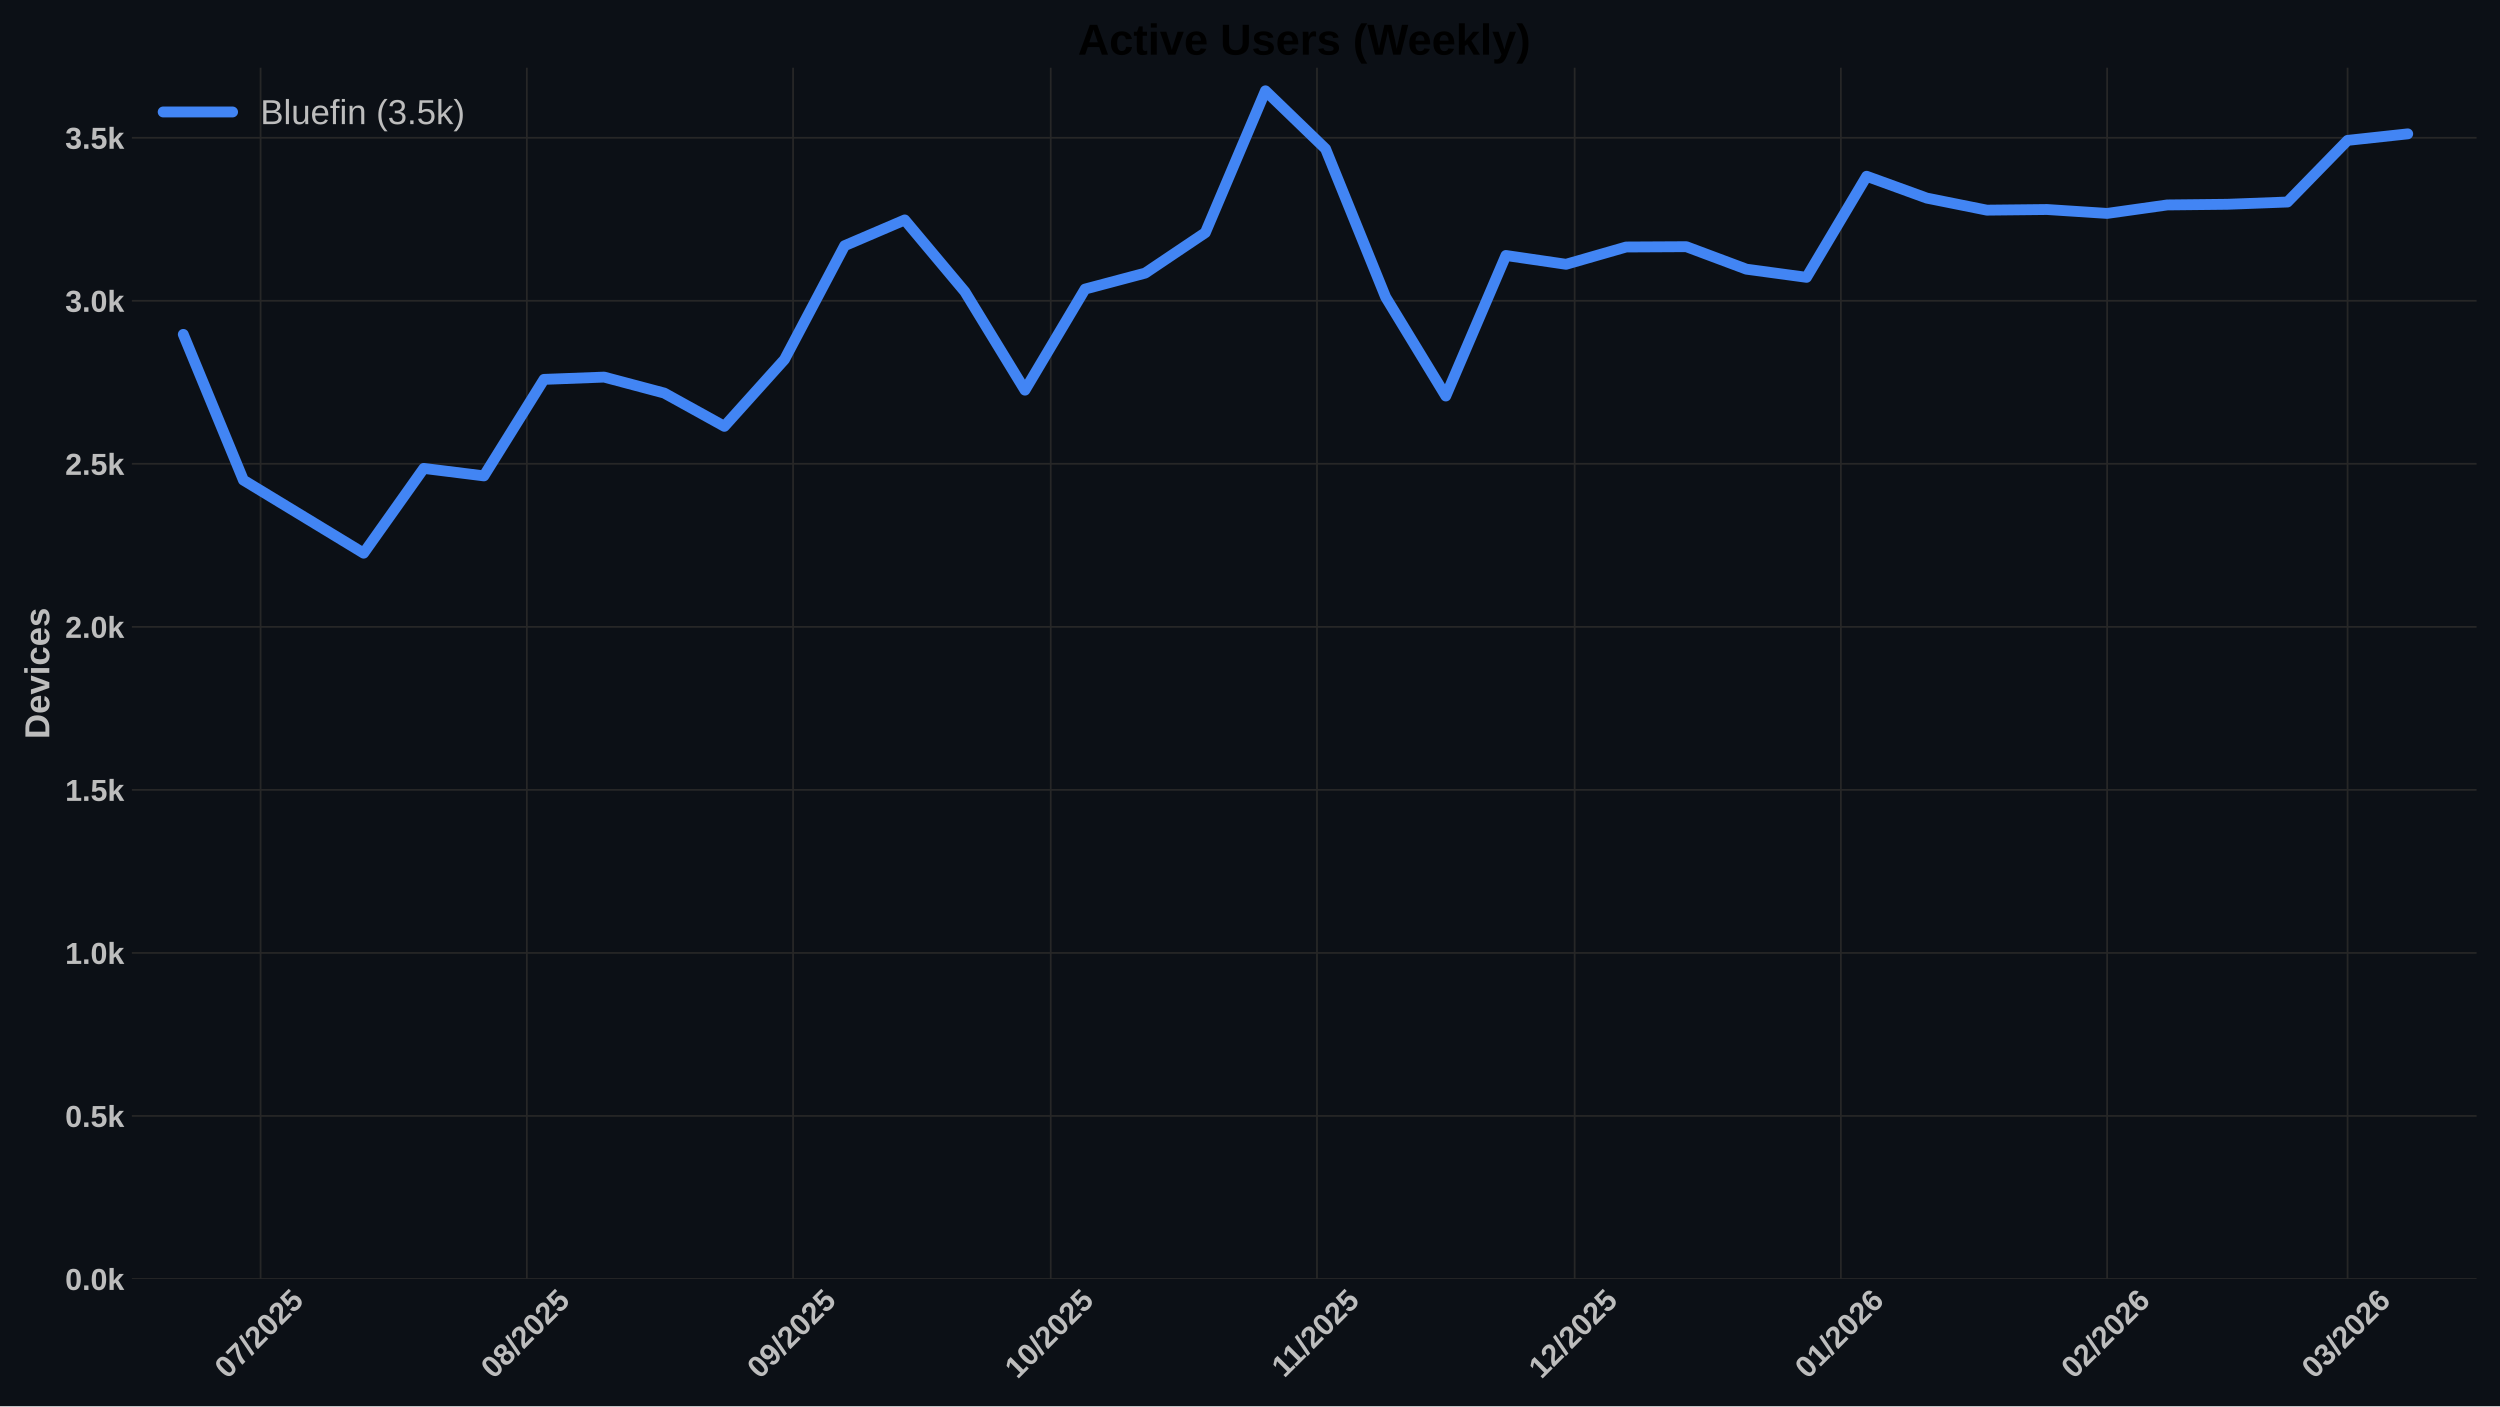
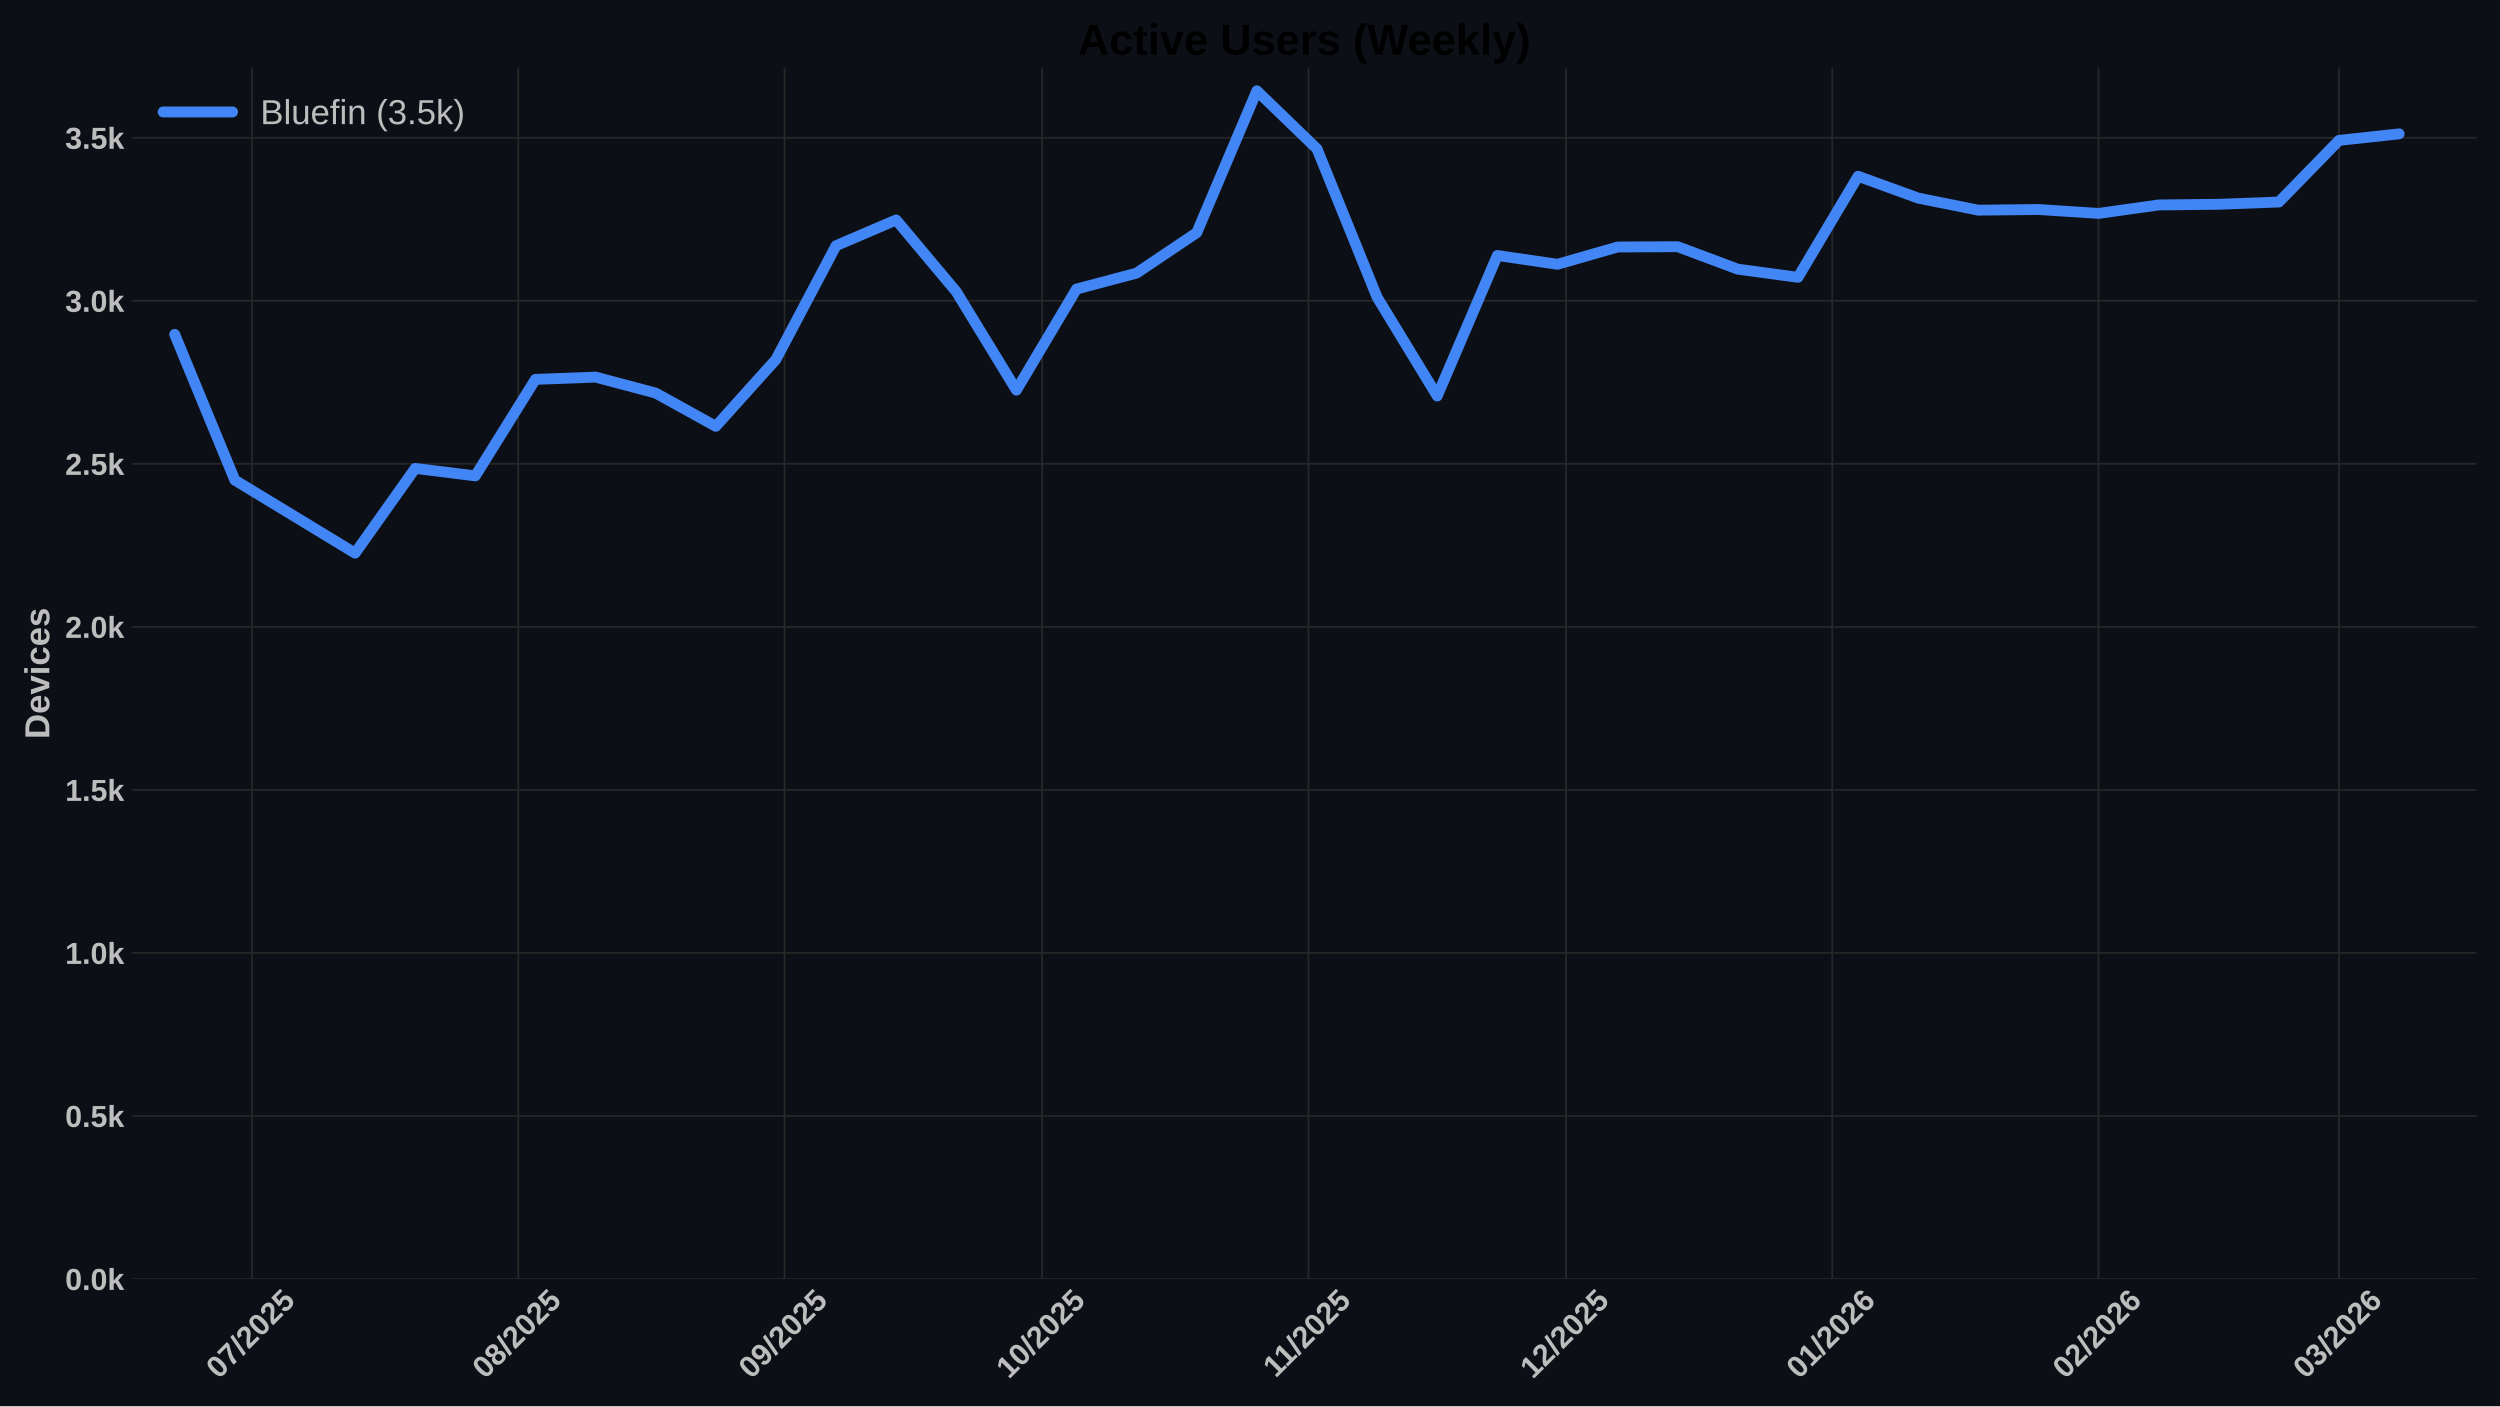
<svg xmlns="http://www.w3.org/2000/svg" xmlns:xlink="http://www.w3.org/1999/xlink" width="1152pt" height="648pt" viewBox="0 0 1152 648" version="1.1">
  <defs>
    <style type="text/css">*{stroke-linejoin: round; stroke-linecap: butt}</style>
  </defs>
  <g id="figure_1">
    <g id="patch_1">
      <path d="M 0 648  L 1152 648  L 1152 0  L 0 0  z " style="fill: #0c1016" />
    </g>
    <g id="axes_1">
      <g id="patch_2">
        <path d="M 60.78 589.343  L 1141.2 589.343  L 1141.2 31.2  L 60.78 31.2  z " style="fill: #0c1016" />
      </g>
      <g id="matplotlib.axis_1">
        <g id="xtick_1">
          <g id="line2d_1">
-             <path d="M 120.08 589.343  L 120.08 31.2  " clip-path="url(#pe10e5a148a)" style="fill: none; stroke: #272727; stroke-width: 0.8; stroke-linecap: round" />
+             <path d="M 116.129 589.343  L 116.129 31.2  " clip-path="url(#p423e535a93)" style="fill: none; stroke: #272727; stroke-width: 0.8; stroke-linecap: round" />
          </g>
          <g id="line2d_2" />
          <g id="text_1">
-             <g style="fill: #bdbdbd" transform="translate(104.7502 635.7977) rotate(-45) scale(0.14 -0.14)">
+             <g style="fill: #bdbdbd" transform="translate(100.7991 635.7977) rotate(-45) scale(0.14 -0.14)">
              <defs>
                <path id="LiberationSans-Bold-30" d="M 3297 2203  Q 3297 1088 2914 512  Q 2531 -63 1766 -63  Q 253 -63 253 2203  Q 253 2994 418 3494  Q 584 3994 915 4231  Q 1247 4469 1791 4469  Q 2572 4469 2934 3903  Q 3297 3338 3297 2203  z M 2416 2203  Q 2416 2813 2356 3150  Q 2297 3488 2165 3634  Q 2034 3781 1784 3781  Q 1519 3781 1383 3632  Q 1247 3484 1189 3148  Q 1131 2813 1131 2203  Q 1131 1600 1192 1261  Q 1253 922 1386 775  Q 1519 628 1772 628  Q 2022 628 2158 783  Q 2294 938 2355 1278  Q 2416 1619 2416 2203  z " transform="scale(0.015625)" />
                <path id="LiberationSans-Bold-37" d="M 3278 3706  Q 2981 3238 2717 2797  Q 2453 2356 2256 1911  Q 2059 1466 1945 995  Q 1831 525 1831 0  L 916 0  Q 916 550 1059 1064  Q 1203 1578 1475 2111  Q 1747 2644 2463 3681  L 275 3681  L 275 4403  L 3278 4403  L 3278 3706  z " transform="scale(0.015625)" />
                <path id="LiberationSans-Bold-2f" d="M 63 -128  L 972 4638  L 1716 4638  L 822 -128  L 63 -128  z " transform="scale(0.015625)" />
                <path id="LiberationSans-Bold-32" d="M 222 0  L 222 609  Q 394 988 711 1347  Q 1028 1706 1509 2097  Q 1972 2472 2158 2715  Q 2344 2959 2344 3194  Q 2344 3769 1766 3769  Q 1484 3769 1336 3617  Q 1188 3466 1144 3163  L 259 3213  Q 334 3825 717 4147  Q 1100 4469 1759 4469  Q 2472 4469 2853 4144  Q 3234 3819 3234 3231  Q 3234 2922 3112 2672  Q 2991 2422 2800 2211  Q 2609 2000 2376 1815  Q 2144 1631 1925 1456  Q 1706 1281 1526 1103  Q 1347 925 1259 722  L 3303 722  L 3303 0  L 222 0  z " transform="scale(0.015625)" />
                <path id="LiberationSans-Bold-35" d="M 3381 1466  Q 3381 766 2945 351  Q 2509 -63 1750 -63  Q 1088 -63 689 235  Q 291 534 197 1100  L 1075 1172  Q 1144 891 1319 762  Q 1494 634 1759 634  Q 2088 634 2283 843  Q 2478 1053 2478 1447  Q 2478 1794 2293 2001  Q 2109 2209 1778 2209  Q 1413 2209 1181 1925  L 325 1925  L 478 4403  L 3125 4403  L 3125 3750  L 1275 3750  L 1203 2638  Q 1522 2919 2000 2919  Q 2628 2919 3004 2528  Q 3381 2138 3381 1466  z " transform="scale(0.015625)" />
              </defs>
              <use xlink:href="#LiberationSans-Bold-30" />
              <use xlink:href="#LiberationSans-Bold-37" transform="translate(55.61523 0)" />
              <use xlink:href="#LiberationSans-Bold-2f" transform="translate(111.2305 0)" />
              <use xlink:href="#LiberationSans-Bold-32" transform="translate(139.0137 0)" />
              <use xlink:href="#LiberationSans-Bold-30" transform="translate(194.6289 0)" />
              <use xlink:href="#LiberationSans-Bold-32" transform="translate(250.2441 0)" />
              <use xlink:href="#LiberationSans-Bold-35" transform="translate(305.8594 0)" />
            </g>
          </g>
        </g>
        <g id="xtick_2">
          <g id="line2d_3">
-             <path d="M 242.766 589.343  L 242.766 31.2  " clip-path="url(#pe10e5a148a)" style="fill: none; stroke: #272727; stroke-width: 0.8; stroke-linecap: round" />
+             <path d="M 238.814 589.343  L 238.814 31.2  " clip-path="url(#p423e535a93)" style="fill: none; stroke: #272727; stroke-width: 0.8; stroke-linecap: round" />
          </g>
          <g id="line2d_4" />
          <g id="text_2">
-             <g style="fill: #bdbdbd" transform="translate(227.4353 635.7977) rotate(-45) scale(0.14 -0.14)">
+             <g style="fill: #bdbdbd" transform="translate(223.4842 635.7977) rotate(-45) scale(0.14 -0.14)">
              <defs>
                <path id="LiberationSans-Bold-38" d="M 3363 1241  Q 3363 622 2953 279  Q 2544 -63 1784 -63  Q 1031 -63 617 278  Q 203 619 203 1234  Q 203 1656 447 1945  Q 691 2234 1100 2303  L 1100 2316  Q 744 2394 525 2669  Q 306 2944 306 3303  Q 306 3844 689 4156  Q 1072 4469 1772 4469  Q 2488 4469 2870 4164  Q 3253 3859 3253 3297  Q 3253 2938 3036 2666  Q 2819 2394 2453 2322  L 2453 2309  Q 2878 2241 3120 1961  Q 3363 1681 3363 1241  z M 2350 3250  Q 2350 3563 2206 3708  Q 2063 3853 1772 3853  Q 1203 3853 1203 3250  Q 1203 2619 1778 2619  Q 2066 2619 2208 2766  Q 2350 2913 2350 3250  z M 2453 1313  Q 2453 2003 1766 2003  Q 1447 2003 1276 1822  Q 1106 1641 1106 1300  Q 1106 913 1275 734  Q 1444 556 1791 556  Q 2131 556 2292 734  Q 2453 913 2453 1313  z " transform="scale(0.015625)" />
              </defs>
              <use xlink:href="#LiberationSans-Bold-30" />
              <use xlink:href="#LiberationSans-Bold-38" transform="translate(55.61523 0)" />
              <use xlink:href="#LiberationSans-Bold-2f" transform="translate(111.2305 0)" />
              <use xlink:href="#LiberationSans-Bold-32" transform="translate(139.0137 0)" />
              <use xlink:href="#LiberationSans-Bold-30" transform="translate(194.6289 0)" />
              <use xlink:href="#LiberationSans-Bold-32" transform="translate(250.2441 0)" />
              <use xlink:href="#LiberationSans-Bold-35" transform="translate(305.8594 0)" />
            </g>
          </g>
        </g>
        <g id="xtick_3">
          <g id="line2d_5">
-             <path d="M 365.451 589.343  L 365.451 31.2  " clip-path="url(#pe10e5a148a)" style="fill: none; stroke: #272727; stroke-width: 0.8; stroke-linecap: round" />
+             <path d="M 361.5 589.343  L 361.5 31.2  " clip-path="url(#p423e535a93)" style="fill: none; stroke: #272727; stroke-width: 0.8; stroke-linecap: round" />
          </g>
          <g id="line2d_6" />
          <g id="text_3">
-             <g style="fill: #bdbdbd" transform="translate(350.1203 635.7977) rotate(-45) scale(0.14 -0.14)">
+             <g style="fill: #bdbdbd" transform="translate(346.1692 635.7977) rotate(-45) scale(0.14 -0.14)">
              <defs>
                <path id="LiberationSans-Bold-39" d="M 3322 2272  Q 3322 1100 2894 518  Q 2466 -63 1678 -63  Q 1097 -63 767 185  Q 438 434 300 972  L 1125 1088  Q 1247 628 1688 628  Q 2056 628 2254 981  Q 2453 1334 2459 2028  Q 2341 1794 2070 1661  Q 1800 1528 1488 1528  Q 906 1528 564 1923  Q 222 2319 222 2994  Q 222 3688 623 4078  Q 1025 4469 1759 4469  Q 2550 4469 2936 3920  Q 3322 3372 3322 2272  z M 2394 2888  Q 2394 3297 2214 3539  Q 2034 3781 1738 3781  Q 1447 3781 1280 3570  Q 1113 3359 1113 2988  Q 1113 2622 1278 2401  Q 1444 2181 1741 2181  Q 2022 2181 2208 2373  Q 2394 2566 2394 2888  z " transform="scale(0.015625)" />
              </defs>
              <use xlink:href="#LiberationSans-Bold-30" />
              <use xlink:href="#LiberationSans-Bold-39" transform="translate(55.61523 0)" />
              <use xlink:href="#LiberationSans-Bold-2f" transform="translate(111.2305 0)" />
              <use xlink:href="#LiberationSans-Bold-32" transform="translate(139.0137 0)" />
              <use xlink:href="#LiberationSans-Bold-30" transform="translate(194.6289 0)" />
              <use xlink:href="#LiberationSans-Bold-32" transform="translate(250.2441 0)" />
              <use xlink:href="#LiberationSans-Bold-35" transform="translate(305.8594 0)" />
            </g>
          </g>
        </g>
        <g id="xtick_4">
          <g id="line2d_7">
-             <path d="M 484.178 589.343  L 484.178 31.2  " clip-path="url(#pe10e5a148a)" style="fill: none; stroke: #272727; stroke-width: 0.8; stroke-linecap: round" />
+             <path d="M 480.227 589.343  L 480.227 31.2  " clip-path="url(#p423e535a93)" style="fill: none; stroke: #272727; stroke-width: 0.8; stroke-linecap: round" />
          </g>
          <g id="line2d_8" />
          <g id="text_4">
-             <g style="fill: #bdbdbd" transform="translate(468.8478 635.7977) rotate(-45) scale(0.14 -0.14)">
+             <g style="fill: #bdbdbd" transform="translate(464.8967 635.7977) rotate(-45) scale(0.14 -0.14)">
              <defs>
                <path id="LiberationSans-Bold-31" d="M 403 0  L 403 653  L 1494 653  L 1494 3656  L 438 2997  L 438 3688  L 1541 4403  L 2372 4403  L 2372 653  L 3381 653  L 3381 0  L 403 0  z " transform="scale(0.015625)" />
              </defs>
              <use xlink:href="#LiberationSans-Bold-31" />
              <use xlink:href="#LiberationSans-Bold-30" transform="translate(55.61523 0)" />
              <use xlink:href="#LiberationSans-Bold-2f" transform="translate(111.2305 0)" />
              <use xlink:href="#LiberationSans-Bold-32" transform="translate(139.0137 0)" />
              <use xlink:href="#LiberationSans-Bold-30" transform="translate(194.6289 0)" />
              <use xlink:href="#LiberationSans-Bold-32" transform="translate(250.2441 0)" />
              <use xlink:href="#LiberationSans-Bold-35" transform="translate(305.8594 0)" />
            </g>
          </g>
        </g>
        <g id="xtick_5">
          <g id="line2d_9">
-             <path d="M 606.863 589.343  L 606.863 31.2  " clip-path="url(#pe10e5a148a)" style="fill: none; stroke: #272727; stroke-width: 0.8; stroke-linecap: round" />
+             <path d="M 602.912 589.343  L 602.912 31.2  " clip-path="url(#p423e535a93)" style="fill: none; stroke: #272727; stroke-width: 0.8; stroke-linecap: round" />
          </g>
          <g id="line2d_10" />
          <g id="text_5">
-             <g style="fill: #bdbdbd" transform="translate(591.8051 635.2532) rotate(-45) scale(0.14 -0.14)">
+             <g style="fill: #bdbdbd" transform="translate(587.854 635.2532) rotate(-45) scale(0.14 -0.14)">
              <use xlink:href="#LiberationSans-Bold-31" />
              <use xlink:href="#LiberationSans-Bold-31" transform="translate(50.11523 0)" />
              <use xlink:href="#LiberationSans-Bold-2f" transform="translate(105.7305 0)" />
              <use xlink:href="#LiberationSans-Bold-32" transform="translate(133.5137 0)" />
              <use xlink:href="#LiberationSans-Bold-30" transform="translate(189.1289 0)" />
              <use xlink:href="#LiberationSans-Bold-32" transform="translate(244.7441 0)" />
              <use xlink:href="#LiberationSans-Bold-35" transform="translate(300.3594 0)" />
            </g>
          </g>
        </g>
        <g id="xtick_6">
          <g id="line2d_11">
-             <path d="M 725.591 589.343  L 725.591 31.2  " clip-path="url(#pe10e5a148a)" style="fill: none; stroke: #272727; stroke-width: 0.8; stroke-linecap: round" />
+             <path d="M 721.64 589.343  L 721.64 31.2  " clip-path="url(#p423e535a93)" style="fill: none; stroke: #272727; stroke-width: 0.8; stroke-linecap: round" />
          </g>
          <g id="line2d_12" />
          <g id="text_6">
-             <g style="fill: #bdbdbd" transform="translate(710.2603 635.7977) rotate(-45) scale(0.14 -0.14)">
+             <g style="fill: #bdbdbd" transform="translate(706.3092 635.7977) rotate(-45) scale(0.14 -0.14)">
              <use xlink:href="#LiberationSans-Bold-31" />
              <use xlink:href="#LiberationSans-Bold-32" transform="translate(55.61523 0)" />
              <use xlink:href="#LiberationSans-Bold-2f" transform="translate(111.2305 0)" />
              <use xlink:href="#LiberationSans-Bold-32" transform="translate(139.0137 0)" />
              <use xlink:href="#LiberationSans-Bold-30" transform="translate(194.6289 0)" />
              <use xlink:href="#LiberationSans-Bold-32" transform="translate(250.2441 0)" />
              <use xlink:href="#LiberationSans-Bold-35" transform="translate(305.8594 0)" />
            </g>
          </g>
        </g>
        <g id="xtick_7">
          <g id="line2d_13">
-             <path d="M 848.276 589.343  L 848.276 31.2  " clip-path="url(#pe10e5a148a)" style="fill: none; stroke: #272727; stroke-width: 0.8; stroke-linecap: round" />
+             <path d="M 844.325 589.343  L 844.325 31.2  " clip-path="url(#p423e535a93)" style="fill: none; stroke: #272727; stroke-width: 0.8; stroke-linecap: round" />
          </g>
          <g id="line2d_14" />
          <g id="text_7">
-             <g style="fill: #bdbdbd" transform="translate(832.9454 635.7977) rotate(-45) scale(0.14 -0.14)">
+             <g style="fill: #bdbdbd" transform="translate(828.9943 635.7977) rotate(-45) scale(0.14 -0.14)">
              <defs>
                <path id="LiberationSans-Bold-36" d="M 3328 1441  Q 3328 738 2934 337  Q 2541 -63 1847 -63  Q 1069 -63 651 482  Q 234 1028 234 2100  Q 234 3278 657 3873  Q 1081 4469 1869 4469  Q 2428 4469 2751 4222  Q 3075 3975 3209 3456  L 2381 3341  Q 2263 3775 1850 3775  Q 1497 3775 1295 3422  Q 1094 3069 1094 2350  Q 1234 2584 1484 2709  Q 1734 2834 2050 2834  Q 2641 2834 2984 2459  Q 3328 2084 3328 1441  z M 2447 1416  Q 2447 1791 2273 1989  Q 2100 2188 1797 2188  Q 1506 2188 1331 2002  Q 1156 1816 1156 1509  Q 1156 1125 1339 873  Q 1522 622 1819 622  Q 2116 622 2281 833  Q 2447 1044 2447 1416  z " transform="scale(0.015625)" />
              </defs>
              <use xlink:href="#LiberationSans-Bold-30" />
              <use xlink:href="#LiberationSans-Bold-31" transform="translate(55.61523 0)" />
              <use xlink:href="#LiberationSans-Bold-2f" transform="translate(111.2305 0)" />
              <use xlink:href="#LiberationSans-Bold-32" transform="translate(139.0137 0)" />
              <use xlink:href="#LiberationSans-Bold-30" transform="translate(194.6289 0)" />
              <use xlink:href="#LiberationSans-Bold-32" transform="translate(250.2441 0)" />
              <use xlink:href="#LiberationSans-Bold-36" transform="translate(305.8594 0)" />
            </g>
          </g>
        </g>
        <g id="xtick_8">
          <g id="line2d_15">
-             <path d="M 970.961 589.343  L 970.961 31.2  " clip-path="url(#pe10e5a148a)" style="fill: none; stroke: #272727; stroke-width: 0.8; stroke-linecap: round" />
+             <path d="M 967.01 589.343  L 967.01 31.2  " clip-path="url(#p423e535a93)" style="fill: none; stroke: #272727; stroke-width: 0.8; stroke-linecap: round" />
          </g>
          <g id="line2d_16" />
          <g id="text_8">
-             <g style="fill: #bdbdbd" transform="translate(955.6304 635.7977) rotate(-45) scale(0.14 -0.14)">
+             <g style="fill: #bdbdbd" transform="translate(951.6793 635.7977) rotate(-45) scale(0.14 -0.14)">
              <use xlink:href="#LiberationSans-Bold-30" />
              <use xlink:href="#LiberationSans-Bold-32" transform="translate(55.61523 0)" />
              <use xlink:href="#LiberationSans-Bold-2f" transform="translate(111.2305 0)" />
              <use xlink:href="#LiberationSans-Bold-32" transform="translate(139.0137 0)" />
              <use xlink:href="#LiberationSans-Bold-30" transform="translate(194.6289 0)" />
              <use xlink:href="#LiberationSans-Bold-32" transform="translate(250.2441 0)" />
              <use xlink:href="#LiberationSans-Bold-36" transform="translate(305.8594 0)" />
            </g>
          </g>
        </g>
        <g id="xtick_9">
          <g id="line2d_17">
-             <path d="M 1081.773 589.343  L 1081.773 31.2  " clip-path="url(#pe10e5a148a)" style="fill: none; stroke: #272727; stroke-width: 0.8; stroke-linecap: round" />
+             <path d="M 1077.822 589.343  L 1077.822 31.2  " clip-path="url(#p423e535a93)" style="fill: none; stroke: #272727; stroke-width: 0.8; stroke-linecap: round" />
          </g>
          <g id="line2d_18" />
          <g id="text_9">
-             <g style="fill: #bdbdbd" transform="translate(1066.443 635.7977) rotate(-45) scale(0.14 -0.14)">
+             <g style="fill: #bdbdbd" transform="translate(1062.492 635.7977) rotate(-45) scale(0.14 -0.14)">
              <defs>
                <path id="LiberationSans-Bold-33" d="M 3328 1222  Q 3328 603 2922 265  Q 2516 -72 1766 -72  Q 1056 -72 637 254  Q 219 581 147 1197  L 1041 1275  Q 1125 641 1763 641  Q 2078 641 2253 797  Q 2428 953 2428 1275  Q 2428 1569 2215 1725  Q 2003 1881 1584 1881  L 1278 1881  L 1278 2591  L 1566 2591  Q 1944 2591 2134 2745  Q 2325 2900 2325 3188  Q 2325 3459 2173 3614  Q 2022 3769 1731 3769  Q 1459 3769 1292 3619  Q 1125 3469 1100 3194  L 222 3256  Q 291 3825 694 4147  Q 1097 4469 1747 4469  Q 2438 4469 2827 4158  Q 3216 3847 3216 3297  Q 3216 2884 2973 2618  Q 2731 2353 2275 2266  L 2275 2253  Q 2781 2194 3054 1920  Q 3328 1647 3328 1222  z " transform="scale(0.015625)" />
              </defs>
              <use xlink:href="#LiberationSans-Bold-30" />
              <use xlink:href="#LiberationSans-Bold-33" transform="translate(55.61523 0)" />
              <use xlink:href="#LiberationSans-Bold-2f" transform="translate(111.2305 0)" />
              <use xlink:href="#LiberationSans-Bold-32" transform="translate(139.0137 0)" />
              <use xlink:href="#LiberationSans-Bold-30" transform="translate(194.6289 0)" />
              <use xlink:href="#LiberationSans-Bold-32" transform="translate(250.2441 0)" />
              <use xlink:href="#LiberationSans-Bold-36" transform="translate(305.8594 0)" />
            </g>
          </g>
        </g>
      </g>
      <g id="matplotlib.axis_2">
        <g id="ytick_1">
          <g id="line2d_19">
-             <path d="M 60.78 589.343  L 1141.2 589.343  " clip-path="url(#pe10e5a148a)" style="fill: none; stroke: #272727; stroke-width: 0.8; stroke-linecap: round" />
+             <path d="M 60.78 589.343  L 1141.2 589.343  " clip-path="url(#p423e535a93)" style="fill: none; stroke: #272727; stroke-width: 0.8; stroke-linecap: round" />
          </g>
          <g id="line2d_20" />
          <g id="text_10">
            <g style="fill: #bdbdbd" transform="translate(30.03469 594.416) scale(0.14 -0.14)">
              <defs>
                <path id="LiberationSans-Bold-2e" d="M 434 0  L 434 953  L 1338 953  L 1338 0  L 434 0  z " transform="scale(0.015625)" />
                <path id="LiberationSans-Bold-6b" d="M 2606 0  L 1703 1531  L 1325 1269  L 1325 0  L 447 0  L 447 4638  L 1325 4638  L 1325 1981  L 2531 3381  L 3475 3381  L 2288 2063  L 3566 0  L 2606 0  z " transform="scale(0.015625)" />
              </defs>
              <use xlink:href="#LiberationSans-Bold-30" />
              <use xlink:href="#LiberationSans-Bold-2e" transform="translate(55.61523 0)" />
              <use xlink:href="#LiberationSans-Bold-30" transform="translate(83.39844 0)" />
              <use xlink:href="#LiberationSans-Bold-6b" transform="translate(139.0137 0)" />
            </g>
          </g>
        </g>
        <g id="ytick_2">
          <g id="line2d_21">
-             <path d="M 60.78 514.221  L 1141.2 514.221  " clip-path="url(#pe10e5a148a)" style="fill: none; stroke: #272727; stroke-width: 0.8; stroke-linecap: round" />
+             <path d="M 60.78 514.221  L 1141.2 514.221  " clip-path="url(#p423e535a93)" style="fill: none; stroke: #272727; stroke-width: 0.8; stroke-linecap: round" />
          </g>
          <g id="line2d_22" />
          <g id="text_11">
            <g style="fill: #bdbdbd" transform="translate(30.03469 519.2938) scale(0.14 -0.14)">
              <use xlink:href="#LiberationSans-Bold-30" />
              <use xlink:href="#LiberationSans-Bold-2e" transform="translate(55.61523 0)" />
              <use xlink:href="#LiberationSans-Bold-35" transform="translate(83.39844 0)" />
              <use xlink:href="#LiberationSans-Bold-6b" transform="translate(139.0137 0)" />
            </g>
          </g>
        </g>
        <g id="ytick_3">
          <g id="line2d_23">
-             <path d="M 60.78 439.099  L 1141.2 439.099  " clip-path="url(#pe10e5a148a)" style="fill: none; stroke: #272727; stroke-width: 0.8; stroke-linecap: round" />
+             <path d="M 60.78 439.099  L 1141.2 439.099  " clip-path="url(#p423e535a93)" style="fill: none; stroke: #272727; stroke-width: 0.8; stroke-linecap: round" />
          </g>
          <g id="line2d_24" />
          <g id="text_12">
            <g style="fill: #bdbdbd" transform="translate(30.03469 444.1715) scale(0.14 -0.14)">
              <use xlink:href="#LiberationSans-Bold-31" />
              <use xlink:href="#LiberationSans-Bold-2e" transform="translate(55.61523 0)" />
              <use xlink:href="#LiberationSans-Bold-30" transform="translate(83.39844 0)" />
              <use xlink:href="#LiberationSans-Bold-6b" transform="translate(139.0137 0)" />
            </g>
          </g>
        </g>
        <g id="ytick_4">
          <g id="line2d_25">
-             <path d="M 60.78 363.976  L 1141.2 363.976  " clip-path="url(#pe10e5a148a)" style="fill: none; stroke: #272727; stroke-width: 0.8; stroke-linecap: round" />
+             <path d="M 60.78 363.976  L 1141.2 363.976  " clip-path="url(#p423e535a93)" style="fill: none; stroke: #272727; stroke-width: 0.8; stroke-linecap: round" />
          </g>
          <g id="line2d_26" />
          <g id="text_13">
            <g style="fill: #bdbdbd" transform="translate(30.03469 369.0493) scale(0.14 -0.14)">
              <use xlink:href="#LiberationSans-Bold-31" />
              <use xlink:href="#LiberationSans-Bold-2e" transform="translate(55.61523 0)" />
              <use xlink:href="#LiberationSans-Bold-35" transform="translate(83.39844 0)" />
              <use xlink:href="#LiberationSans-Bold-6b" transform="translate(139.0137 0)" />
            </g>
          </g>
        </g>
        <g id="ytick_5">
          <g id="line2d_27">
-             <path d="M 60.78 288.854  L 1141.2 288.854  " clip-path="url(#pe10e5a148a)" style="fill: none; stroke: #272727; stroke-width: 0.8; stroke-linecap: round" />
+             <path d="M 60.78 288.854  L 1141.2 288.854  " clip-path="url(#p423e535a93)" style="fill: none; stroke: #272727; stroke-width: 0.8; stroke-linecap: round" />
          </g>
          <g id="line2d_28" />
          <g id="text_14">
            <g style="fill: #bdbdbd" transform="translate(30.03469 293.9271) scale(0.14 -0.14)">
              <use xlink:href="#LiberationSans-Bold-32" />
              <use xlink:href="#LiberationSans-Bold-2e" transform="translate(55.61523 0)" />
              <use xlink:href="#LiberationSans-Bold-30" transform="translate(83.39844 0)" />
              <use xlink:href="#LiberationSans-Bold-6b" transform="translate(139.0137 0)" />
            </g>
          </g>
        </g>
        <g id="ytick_6">
          <g id="line2d_29">
-             <path d="M 60.78 213.732  L 1141.2 213.732  " clip-path="url(#pe10e5a148a)" style="fill: none; stroke: #272727; stroke-width: 0.8; stroke-linecap: round" />
+             <path d="M 60.78 213.732  L 1141.2 213.732  " clip-path="url(#p423e535a93)" style="fill: none; stroke: #272727; stroke-width: 0.8; stroke-linecap: round" />
          </g>
          <g id="line2d_30" />
          <g id="text_15">
            <g style="fill: #bdbdbd" transform="translate(30.03469 218.8048) scale(0.14 -0.14)">
              <use xlink:href="#LiberationSans-Bold-32" />
              <use xlink:href="#LiberationSans-Bold-2e" transform="translate(55.61523 0)" />
              <use xlink:href="#LiberationSans-Bold-35" transform="translate(83.39844 0)" />
              <use xlink:href="#LiberationSans-Bold-6b" transform="translate(139.0137 0)" />
            </g>
          </g>
        </g>
        <g id="ytick_7">
          <g id="line2d_31">
-             <path d="M 60.78 138.61  L 1141.2 138.61  " clip-path="url(#pe10e5a148a)" style="fill: none; stroke: #272727; stroke-width: 0.8; stroke-linecap: round" />
+             <path d="M 60.78 138.61  L 1141.2 138.61  " clip-path="url(#p423e535a93)" style="fill: none; stroke: #272727; stroke-width: 0.8; stroke-linecap: round" />
          </g>
          <g id="line2d_32" />
          <g id="text_16" style="fill: #bdbdbd">
            <g style="fill: #bdbdbd" transform="translate(30.03469 143.6826) scale(0.14 -0.14)">
              <use xlink:href="#LiberationSans-Bold-33" />
              <use xlink:href="#LiberationSans-Bold-2e" transform="translate(55.61523 0)" />
              <use xlink:href="#LiberationSans-Bold-30" transform="translate(83.39844 0)" />
              <use xlink:href="#LiberationSans-Bold-6b" transform="translate(139.0137 0)" />
            </g>
          </g>
        </g>
        <g id="ytick_8">
          <g id="line2d_33">
-             <path d="M 60.78 63.488  L 1141.2 63.488  " clip-path="url(#pe10e5a148a)" style="fill: none; stroke: #272727; stroke-width: 0.8; stroke-linecap: round" />
+             <path d="M 60.78 63.488  L 1141.2 63.488  " clip-path="url(#p423e535a93)" style="fill: none; stroke: #272727; stroke-width: 0.8; stroke-linecap: round" />
          </g>
          <g id="line2d_34" />
          <g id="text_17">
            <g style="fill: #bdbdbd" transform="translate(30.03469 68.56035) scale(0.14 -0.14)">
              <use xlink:href="#LiberationSans-Bold-33" />
              <use xlink:href="#LiberationSans-Bold-2e" transform="translate(55.61523 0)" />
              <use xlink:href="#LiberationSans-Bold-35" transform="translate(83.39844 0)" />
              <use xlink:href="#LiberationSans-Bold-6b" transform="translate(139.0137 0)" />
            </g>
          </g>
        </g>
        <g id="text_18">
          <g style="fill: #bdbdbd" transform="translate(22.71469 340.5153) rotate(-90) scale(0.16 -0.16)">
            <defs>
              <path id="LiberationSans-Bold-44" d="M 4353 2234  Q 4353 1553 4086 1045  Q 3819 538 3330 269  Q 2841 0 2209 0  L 428 0  L 428 4403  L 2022 4403  Q 3134 4403 3743 3842  Q 4353 3281 4353 2234  z M 3425 2234  Q 3425 2944 3056 3317  Q 2688 3691 2003 3691  L 1350 3691  L 1350 713  L 2131 713  Q 2725 713 3075 1122  Q 3425 1531 3425 2234  z " transform="scale(0.015625)" />
              <path id="LiberationSans-Bold-65" d="M 1831 -63  Q 1069 -63 659 389  Q 250 841 250 1706  Q 250 2544 665 2994  Q 1081 3444 1844 3444  Q 2572 3444 2956 2961  Q 3341 2478 3341 1547  L 3341 1522  L 1172 1522  Q 1172 1028 1355 776  Q 1538 525 1875 525  Q 2341 525 2463 928  L 3291 856  Q 2931 -63 1831 -63  z M 1831 2891  Q 1522 2891 1355 2675  Q 1188 2459 1178 2072  L 2491 2072  Q 2466 2481 2294 2686  Q 2122 2891 1831 2891  z " transform="scale(0.015625)" />
              <path id="LiberationSans-Bold-76" d="M 2284 0  L 1234 0  L 25 3381  L 953 3381  L 1544 1491  Q 1591 1334 1766 709  Q 1797 838 1894 1159  Q 1991 1481 2613 3381  L 3531 3381  L 2284 0  z " transform="scale(0.015625)" />
              <path id="LiberationSans-Bold-69" d="M 447 3991  L 447 4638  L 1325 4638  L 1325 3991  L 447 3991  z M 447 0  L 447 3381  L 1325 3381  L 1325 0  L 447 0  z " transform="scale(0.015625)" />
              <path id="LiberationSans-Bold-63" d="M 1856 -63  Q 1088 -63 669 395  Q 250 853 250 1672  Q 250 2509 672 2976  Q 1094 3444 1869 3444  Q 2466 3444 2856 3144  Q 3247 2844 3347 2316  L 2463 2272  Q 2425 2531 2275 2686  Q 2125 2841 1850 2841  Q 1172 2841 1172 1706  Q 1172 538 1863 538  Q 2113 538 2281 695  Q 2450 853 2491 1166  L 3372 1125  Q 3325 778 3123 506  Q 2922 234 2594 85  Q 2266 -63 1856 -63  z " transform="scale(0.015625)" />
              <path id="LiberationSans-Bold-73" d="M 3297 988  Q 3297 497 2895 217  Q 2494 -63 1784 -63  Q 1088 -63 717 157  Q 347 378 225 844  L 997 959  Q 1063 719 1223 619  Q 1384 519 1784 519  Q 2153 519 2322 612  Q 2491 706 2491 906  Q 2491 1069 2355 1164  Q 2219 1259 1894 1325  Q 1150 1472 890 1598  Q 631 1725 495 1926  Q 359 2128 359 2422  Q 359 2906 732 3176  Q 1106 3447 1791 3447  Q 2394 3447 2761 3212  Q 3128 2978 3219 2534  L 2441 2453  Q 2403 2659 2256 2761  Q 2109 2863 1791 2863  Q 1478 2863 1322 2783  Q 1166 2703 1166 2516  Q 1166 2369 1286 2283  Q 1406 2197 1691 2141  Q 2088 2059 2395 1973  Q 2703 1888 2889 1769  Q 3075 1650 3186 1464  Q 3297 1278 3297 988  z " transform="scale(0.015625)" />
            </defs>
            <use xlink:href="#LiberationSans-Bold-44" />
            <use xlink:href="#LiberationSans-Bold-65" transform="translate(72.2168 0)" />
            <use xlink:href="#LiberationSans-Bold-76" transform="translate(127.832 0)" />
            <use xlink:href="#LiberationSans-Bold-69" transform="translate(183.4473 0)" />
            <use xlink:href="#LiberationSans-Bold-63" transform="translate(211.2305 0)" />
            <use xlink:href="#LiberationSans-Bold-65" transform="translate(266.8457 0)" />
            <use xlink:href="#LiberationSans-Bold-73" transform="translate(322.4609 0)" />
          </g>
        </g>
      </g>
      <g id="line2d_35">
-         <path d="M 84.462 154.085  L 112.165 221.244  L 167.571 254.899  L 195.275 215.835  L 222.978 219.291  L 250.681 174.819  L 278.384 173.767  L 306.087 181.129  L 333.79 196.454  L 361.493 165.654  L 389.196 113.218  L 416.899 101.349  L 444.602 134.403  L 472.305 179.777  L 500.008 133.201  L 527.711 125.839  L 555.415 107.209  L 583.118 41.852  L 610.821 68.596  L 638.524 136.957  L 666.227 182.481  L 693.93 117.726  L 721.633 121.782  L 749.336 113.819  L 777.039 113.669  L 804.742 124.036  L 832.445 127.792  L 860.148 81.216  L 887.851 91.283  L 915.555 96.842  L 943.258 96.541  L 970.961 98.344  L 998.664 94.438  L 1026.367 94.137  L 1054.07 93.086  L 1081.773 64.689  L 1109.476 61.685  " clip-path="url(#pe10e5a148a)" style="fill: none; stroke: #4285f4; stroke-width: 5; stroke-linecap: round" />
+         <path d="M 80.511 154.085  L 108.214 221.244  L 163.62 254.899  L 191.323 215.835  L 219.027 219.291  L 246.73 174.819  L 274.433 173.767  L 302.136 181.129  L 329.839 196.454  L 357.542 165.654  L 385.245 113.218  L 412.948 101.349  L 440.651 134.403  L 468.354 179.777  L 496.057 133.201  L 523.76 125.839  L 551.463 107.209  L 579.167 41.852  L 606.87 68.596  L 634.573 136.957  L 662.276 182.481  L 689.979 117.726  L 717.682 121.782  L 745.385 113.819  L 773.088 113.669  L 800.791 124.036  L 828.494 127.792  L 856.197 81.216  L 883.9 91.283  L 911.603 96.842  L 939.307 96.541  L 967.01 98.344  L 994.713 94.438  L 1022.416 94.137  L 1050.119 93.086  L 1077.822 64.689  L 1105.525 61.685  " clip-path="url(#p423e535a93)" style="fill: none; stroke: #4285f4; stroke-width: 5; stroke-linecap: round" />
      </g>
      <g id="patch_3">
        <path d="M 60.78 589.343  L 60.78 31.2  " style="fill: none" />
      </g>
      <g id="patch_4">
        <path d="M 1141.2 589.343  L 1141.2 31.2  " style="fill: none" />
      </g>
      <g id="patch_5">
        <path d="M 60.78 589.343  L 1141.2 589.343  " style="fill: none" />
      </g>
      <g id="patch_6">
        <path d="M 60.78 31.2  L 1141.2 31.2  " style="fill: none" />
      </g>
      <g id="text_19">
        <g transform="translate(496.6791 25.2) scale(0.2 -0.2)">
          <defs>
            <path id="LiberationSans-Bold-41" d="M 3541 0  L 3150 1125  L 1472 1125  L 1081 0  L 159 0  L 1766 4403  L 2853 4403  L 4453 0  L 3541 0  z M 2309 3725  L 2291 3656  Q 2259 3544 2215 3400  Q 2172 3256 1678 1819  L 2944 1819  L 2509 3084  L 2375 3509  L 2309 3725  z " transform="scale(0.015625)" />
            <path id="LiberationSans-Bold-74" d="M 1313 -56  Q 925 -56 715 155  Q 506 366 506 794  L 506 2788  L 78 2788  L 78 3381  L 550 3381  L 825 4175  L 1375 4175  L 1375 3381  L 2016 3381  L 2016 2788  L 1375 2788  L 1375 1031  Q 1375 784 1469 667  Q 1563 550 1759 550  Q 1863 550 2053 594  L 2053 50  Q 1728 -56 1313 -56  z " transform="scale(0.015625)" />
            <path id="LiberationSans-Bold-20" transform="scale(0.015625)" />
            <path id="LiberationSans-Bold-55" d="M 2259 -63  Q 1350 -63 867 381  Q 384 825 384 1650  L 384 4403  L 1306 4403  L 1306 1722  Q 1306 1200 1554 929  Q 1803 659 2284 659  Q 2778 659 3043 942  Q 3309 1225 3309 1753  L 3309 4403  L 4231 4403  L 4231 1697  Q 4231 859 3714 398  Q 3197 -63 2259 -63  z " transform="scale(0.015625)" />
            <path id="LiberationSans-Bold-72" d="M 447 0  L 447 2588  Q 447 2866 439 3052  Q 431 3238 422 3381  L 1259 3381  Q 1269 3325 1284 3039  Q 1300 2753 1300 2659  L 1313 2659  Q 1441 3016 1541 3161  Q 1641 3306 1778 3376  Q 1916 3447 2122 3447  Q 2291 3447 2394 3400  L 2394 2666  Q 2181 2713 2019 2713  Q 1691 2713 1508 2447  Q 1325 2181 1325 1659  L 1325 0  L 447 0  z " transform="scale(0.015625)" />
            <path id="LiberationSans-Bold-28" d="M 1247 -1328  Q 756 -622 537 81  Q 319 784 319 1659  Q 319 2531 537 3232  Q 756 3934 1247 4638  L 2125 4638  Q 1631 3925 1407 3219  Q 1184 2513 1184 1656  Q 1184 803 1406 101  Q 1628 -600 2125 -1328  L 1247 -1328  z " transform="scale(0.015625)" />
            <path id="LiberationSans-Bold-57" d="M 4897 0  L 3803 0  L 3206 2547  Q 3097 2997 3022 3488  Q 2947 3078 2900 2864  Q 2853 2650 2234 0  L 1141 0  L 6 4403  L 941 4403  L 1578 1559  L 1722 872  Q 1809 1306 1892 1701  Q 1975 2097 2516 4403  L 3547 4403  L 4103 2059  Q 4169 1797 4325 872  L 4403 1234  L 4569 1953  L 5100 4403  L 6034 4403  L 4897 0  z " transform="scale(0.015625)" />
            <path id="LiberationSans-Bold-6c" d="M 447 0  L 447 4638  L 1325 4638  L 1325 0  L 447 0  z " transform="scale(0.015625)" />
            <path id="LiberationSans-Bold-79" d="M 884 -1328  Q 569 -1328 331 -1288  L 331 -663  Q 497 -688 634 -688  Q 822 -688 945 -628  Q 1069 -569 1167 -431  Q 1266 -294 1388 34  L 50 3381  L 978 3381  L 1509 1797  Q 1634 1456 1825 753  L 1903 1050  L 2106 1784  L 2606 3381  L 3525 3381  L 2188 -178  Q 1919 -828 1630 -1078  Q 1341 -1328 884 -1328  z " transform="scale(0.015625)" />
            <path id="LiberationSans-Bold-29" d="M 6 -1328  Q 506 -597 726 101  Q 947 800 947 1656  Q 947 2516 722 3223  Q 497 3931 6 4638  L 884 4638  Q 1378 3928 1595 3225  Q 1813 2522 1813 1659  Q 1813 791 1595 87  Q 1378 -616 884 -1328  L 6 -1328  z " transform="scale(0.015625)" />
          </defs>
          <use xlink:href="#LiberationSans-Bold-41" />
          <use xlink:href="#LiberationSans-Bold-63" transform="translate(72.2168 0)" />
          <use xlink:href="#LiberationSans-Bold-74" transform="translate(127.832 0)" />
          <use xlink:href="#LiberationSans-Bold-69" transform="translate(161.1328 0)" />
          <use xlink:href="#LiberationSans-Bold-76" transform="translate(188.916 0)" />
          <use xlink:href="#LiberationSans-Bold-65" transform="translate(244.5312 0)" />
          <use xlink:href="#LiberationSans-Bold-20" transform="translate(300.1465 0)" />
          <use xlink:href="#LiberationSans-Bold-55" transform="translate(327.9297 0)" />
          <use xlink:href="#LiberationSans-Bold-73" transform="translate(400.1465 0)" />
          <use xlink:href="#LiberationSans-Bold-65" transform="translate(455.7617 0)" />
          <use xlink:href="#LiberationSans-Bold-72" transform="translate(511.377 0)" />
          <use xlink:href="#LiberationSans-Bold-73" transform="translate(550.293 0)" />
          <use xlink:href="#LiberationSans-Bold-20" transform="translate(605.9082 0)" />
          <use xlink:href="#LiberationSans-Bold-28" transform="translate(633.6914 0)" />
          <use xlink:href="#LiberationSans-Bold-57" transform="translate(666.9922 0)" />
          <use xlink:href="#LiberationSans-Bold-65" transform="translate(759.627 0)" />
          <use xlink:href="#LiberationSans-Bold-65" transform="translate(815.2422 0)" />
          <use xlink:href="#LiberationSans-Bold-6b" transform="translate(870.8574 0)" />
          <use xlink:href="#LiberationSans-Bold-6c" transform="translate(926.4727 0)" />
          <use xlink:href="#LiberationSans-Bold-79" transform="translate(954.2559 0)" />
          <use xlink:href="#LiberationSans-Bold-29" transform="translate(1009.871 0)" />
        </g>
      </g>
      <g id="legend_1">
        <g id="line2d_36">
          <path d="M 75.18 51.595  L 91.18 51.595  L 107.18 51.595  " style="fill: none; stroke: #4285f4; stroke-width: 5; stroke-linecap: round" />
        </g>
        <g id="text_20">
          <g style="fill: #bdbdbd" transform="translate(119.98 57.195) scale(0.16 -0.16)">
            <defs>
              <path id="LiberationSans-42" d="M 3931 1241  Q 3931 653 3503 326  Q 3075 0 2313 0  L 525 0  L 525 4403  L 2125 4403  Q 3675 4403 3675 3334  Q 3675 2944 3456 2678  Q 3238 2413 2838 2322  Q 3363 2259 3647 1970  Q 3931 1681 3931 1241  z M 3075 3263  Q 3075 3619 2831 3772  Q 2588 3925 2125 3925  L 1122 3925  L 1122 2531  L 2125 2531  Q 2603 2531 2839 2711  Q 3075 2891 3075 3263  z M 3328 1288  Q 3328 2066 2234 2066  L 1122 2066  L 1122 478  L 2281 478  Q 2828 478 3078 681  Q 3328 884 3328 1288  z " transform="scale(0.015625)" />
              <path id="LiberationSans-6c" d="M 431 0  L 431 4638  L 994 4638  L 994 0  L 431 0  z " transform="scale(0.015625)" />
              <path id="LiberationSans-75" d="M 981 3381  L 981 1238  Q 981 903 1047 718  Q 1113 534 1256 453  Q 1400 372 1678 372  Q 2084 372 2318 650  Q 2553 928 2553 1422  L 2553 3381  L 3116 3381  L 3116 722  Q 3116 131 3134 0  L 2603 0  Q 2600 16 2597 84  Q 2594 153 2589 242  Q 2584 331 2578 578  L 2569 578  Q 2375 228 2120 82  Q 1866 -63 1488 -63  Q 931 -63 673 214  Q 416 491 416 1128  L 416 3381  L 981 3381  z " transform="scale(0.015625)" />
              <path id="LiberationSans-65" d="M 863 1572  Q 863 991 1103 675  Q 1344 359 1806 359  Q 2172 359 2392 506  Q 2613 653 2691 878  L 3184 738  Q 2881 -63 1806 -63  Q 1056 -63 664 384  Q 272 831 272 1713  Q 272 2550 664 2997  Q 1056 3444 1784 3444  Q 3275 3444 3275 1647  L 3275 1572  L 863 1572  z M 2694 2003  Q 2647 2538 2422 2783  Q 2197 3028 1775 3028  Q 1366 3028 1127 2754  Q 888 2481 869 2003  L 2694 2003  z " transform="scale(0.015625)" />
              <path id="LiberationSans-66" d="M 1128 2972  L 1128 0  L 566 0  L 566 2972  L 91 2972  L 91 3381  L 566 3381  L 566 3763  Q 566 4225 769 4428  Q 972 4631 1391 4631  Q 1625 4631 1788 4594  L 1788 4166  Q 1647 4191 1538 4191  Q 1322 4191 1225 4081  Q 1128 3972 1128 3684  L 1128 3381  L 1788 3381  L 1788 2972  L 1128 2972  z " transform="scale(0.015625)" />
              <path id="LiberationSans-69" d="M 428 4100  L 428 4638  L 991 4638  L 991 4100  L 428 4100  z M 428 0  L 428 3381  L 991 3381  L 991 0  L 428 0  z " transform="scale(0.015625)" />
              <path id="LiberationSans-6e" d="M 2578 0  L 2578 2144  Q 2578 2478 2512 2662  Q 2447 2847 2303 2928  Q 2159 3009 1881 3009  Q 1475 3009 1240 2731  Q 1006 2453 1006 1959  L 1006 0  L 444 0  L 444 2659  Q 444 3250 425 3381  L 956 3381  Q 959 3366 962 3297  Q 966 3228 970 3139  Q 975 3050 981 2803  L 991 2803  Q 1184 3153 1439 3298  Q 1694 3444 2072 3444  Q 2628 3444 2886 3167  Q 3144 2891 3144 2253  L 3144 0  L 2578 0  z " transform="scale(0.015625)" />
              <path id="LiberationSans-20" transform="scale(0.015625)" />
              <path id="LiberationSans-28" d="M 397 1663  Q 397 2566 680 3284  Q 963 4003 1550 4638  L 2094 4638  Q 1509 3988 1236 3256  Q 963 2525 963 1656  Q 963 791 1233 62  Q 1503 -666 2094 -1325  L 1550 -1325  Q 959 -688 678 32  Q 397 753 397 1650  L 397 1663  z " transform="scale(0.015625)" />
              <path id="LiberationSans-33" d="M 3278 1216  Q 3278 606 2890 271  Q 2503 -63 1784 -63  Q 1116 -63 717 239  Q 319 541 244 1131  L 825 1184  Q 938 403 1784 403  Q 2209 403 2451 612  Q 2694 822 2694 1234  Q 2694 1594 2417 1795  Q 2141 1997 1619 1997  L 1300 1997  L 1300 2484  L 1606 2484  Q 2069 2484 2323 2686  Q 2578 2888 2578 3244  Q 2578 3597 2370 3801  Q 2163 4006 1753 4006  Q 1381 4006 1151 3815  Q 922 3625 884 3278  L 319 3322  Q 381 3863 767 4166  Q 1153 4469 1759 4469  Q 2422 4469 2789 4161  Q 3156 3853 3156 3303  Q 3156 2881 2920 2617  Q 2684 2353 2234 2259  L 2234 2247  Q 2728 2194 3003 1916  Q 3278 1638 3278 1216  z " transform="scale(0.015625)" />
              <path id="LiberationSans-2e" d="M 584 0  L 584 684  L 1194 684  L 1194 0  L 584 0  z " transform="scale(0.015625)" />
              <path id="LiberationSans-35" d="M 3291 1434  Q 3291 738 2877 337  Q 2463 -63 1728 -63  Q 1113 -63 734 206  Q 356 475 256 984  L 825 1050  Q 1003 397 1741 397  Q 2194 397 2450 670  Q 2706 944 2706 1422  Q 2706 1838 2448 2094  Q 2191 2350 1753 2350  Q 1525 2350 1328 2278  Q 1131 2206 934 2034  L 384 2034  L 531 4403  L 3034 4403  L 3034 3925  L 1044 3925  L 959 2528  Q 1325 2809 1869 2809  Q 2519 2809 2905 2428  Q 3291 2047 3291 1434  z " transform="scale(0.015625)" />
              <path id="LiberationSans-6b" d="M 2550 0  L 1406 1544  L 994 1203  L 994 0  L 431 0  L 431 4638  L 994 4638  L 994 1741  L 2478 3381  L 3138 3381  L 1766 1928  L 3209 0  L 2550 0  z " transform="scale(0.015625)" />
              <path id="LiberationSans-29" d="M 1734 1650  Q 1734 747 1451 28  Q 1169 -691 581 -1325  L 38 -1325  Q 625 -669 897 57  Q 1169 784 1169 1656  Q 1169 2528 895 3256  Q 622 3984 38 4638  L 581 4638  Q 1172 4000 1453 3279  Q 1734 2559 1734 1663  L 1734 1650  z " transform="scale(0.015625)" />
            </defs>
            <use xlink:href="#LiberationSans-42" />
            <use xlink:href="#LiberationSans-6c" transform="translate(66.69922 0)" />
            <use xlink:href="#LiberationSans-75" transform="translate(88.91602 0)" />
            <use xlink:href="#LiberationSans-65" transform="translate(144.5312 0)" />
            <use xlink:href="#LiberationSans-66" transform="translate(200.1465 0)" />
            <use xlink:href="#LiberationSans-69" transform="translate(227.9297 0)" />
            <use xlink:href="#LiberationSans-6e" transform="translate(250.1465 0)" />
            <use xlink:href="#LiberationSans-20" transform="translate(305.7617 0)" />
            <use xlink:href="#LiberationSans-28" transform="translate(333.5449 0)" />
            <use xlink:href="#LiberationSans-33" transform="translate(366.8457 0)" />
            <use xlink:href="#LiberationSans-2e" transform="translate(422.4609 0)" />
            <use xlink:href="#LiberationSans-35" transform="translate(450.2441 0)" />
            <use xlink:href="#LiberationSans-6b" transform="translate(505.8594 0)" />
            <use xlink:href="#LiberationSans-29" transform="translate(555.8594 0)" />
          </g>
        </g>
      </g>
    </g>
  </g>
  <defs>
-     <clipPath id="pe10e5a148a">
+     <clipPath id="p423e535a93">
      <rect x="60.78" y="31.2" width="1080.42" height="558.143" />
    </clipPath>
  </defs>
</svg>
